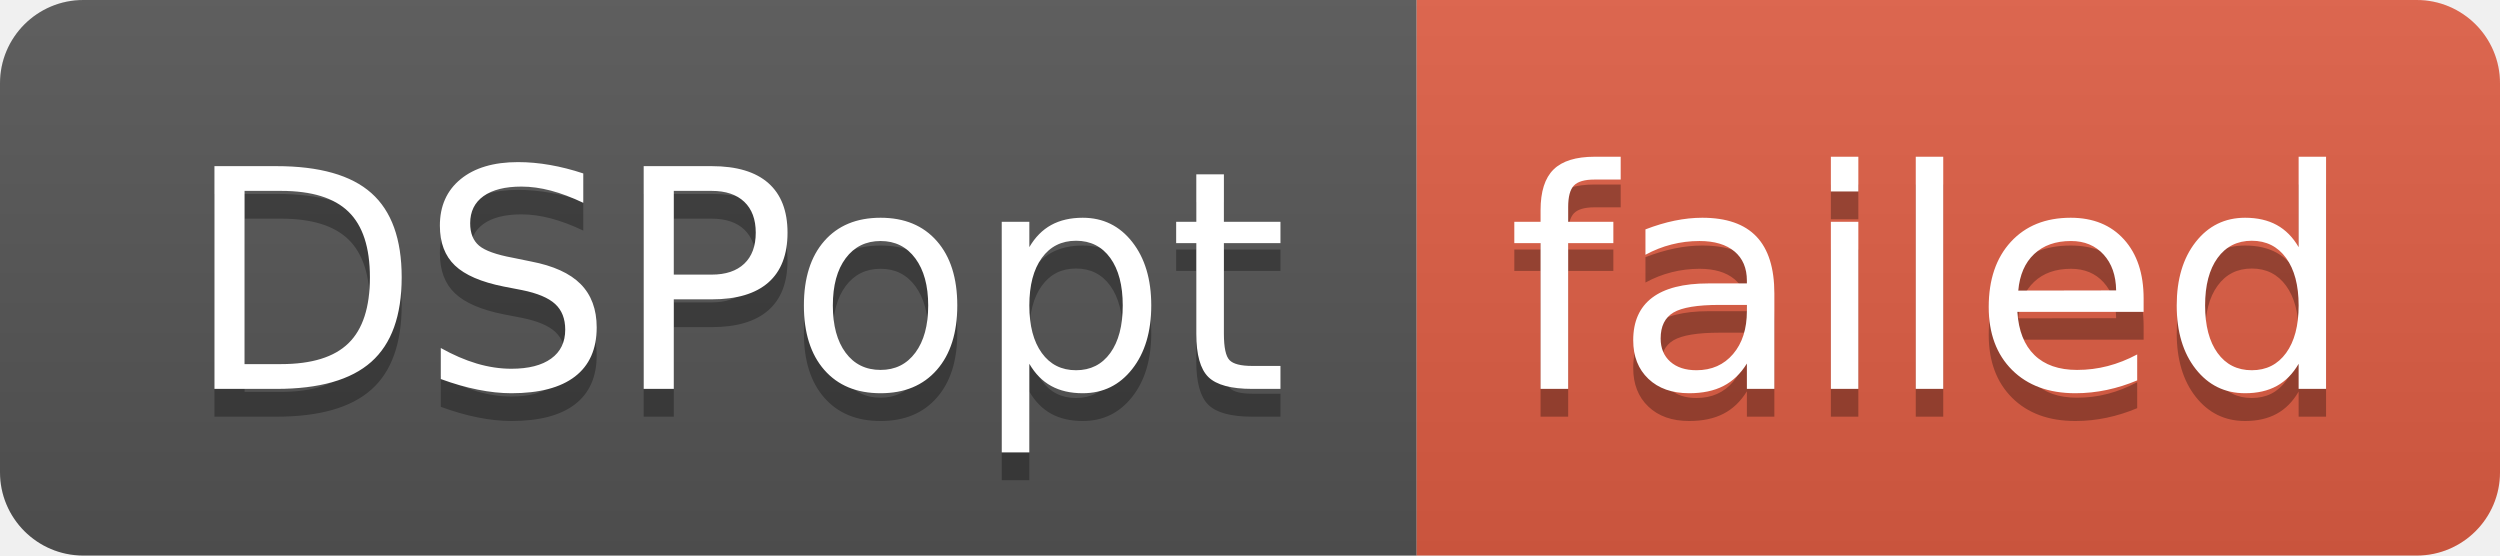
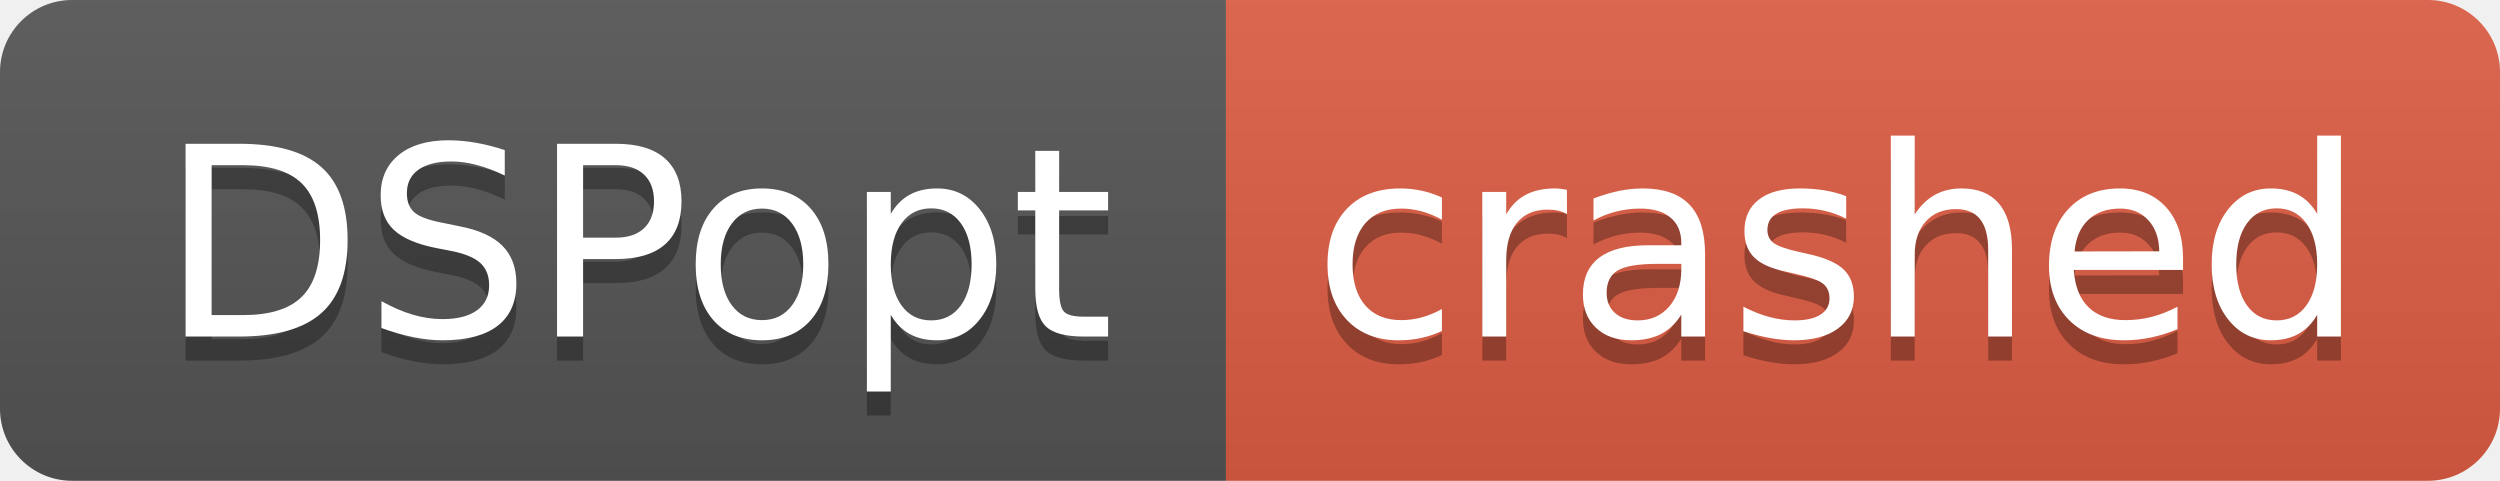
- <svg xmlns="http://www.w3.org/2000/svg" width="90" height="20" role="img" aria-label="DSPopt: failed">
+ <svg xmlns="http://www.w3.org/2000/svg" width="104" height="20" role="img" aria-label="DSPopt: crashed">
  <linearGradient id="s" x2="0" y2="100%">
    <stop offset="0" stop-color="#bbb" stop-opacity=".1" />
    <stop offset="1" stop-opacity=".1" />
  </linearGradient>
  <clipPath id="r">
-     <rect width="90" height="20" rx="3" fill="#fff" />
+     <rect width="104" height="20" rx="3" fill="#fff" />
  </clipPath>
  <g clip-path="url(#r)">
    <rect width="51" height="20" fill="#555" />
-     <rect x="51" width="39" height="20" fill="#e05d44" />
-     <rect width="90" height="20" fill="url(#s)" />
+     <rect x="51" width="53" height="20" fill="#e05d44" />
+     <rect width="104" height="20" fill="url(#s)" />
  </g>
  <g fill="#fff" text-anchor="middle" font-family="Verdana,Geneva,DejaVu Sans,sans-serif" text-rendering="geometricPrecision" font-size="110">
    <text aria-hidden="true" x="265" y="150" fill="#010101" fill-opacity=".3" transform="scale(.1)" textLength="410">DSPopt</text>
    <text x="265" y="140" transform="scale(.1)" fill="#fff" textLength="410">DSPopt</text>
-     <text aria-hidden="true" x="695" y="150" fill="#010101" fill-opacity=".3" transform="scale(.1)" textLength="290">failed</text>
-     <text x="695" y="140" transform="scale(.1)" fill="#fff" textLength="290">failed</text>
+     <text aria-hidden="true" x="765" y="150" fill="#010101" fill-opacity=".3" transform="scale(.1)" textLength="430">crashed</text>
+     <text x="765" y="140" transform="scale(.1)" fill="#fff" textLength="430">crashed</text>
  </g>
</svg>
